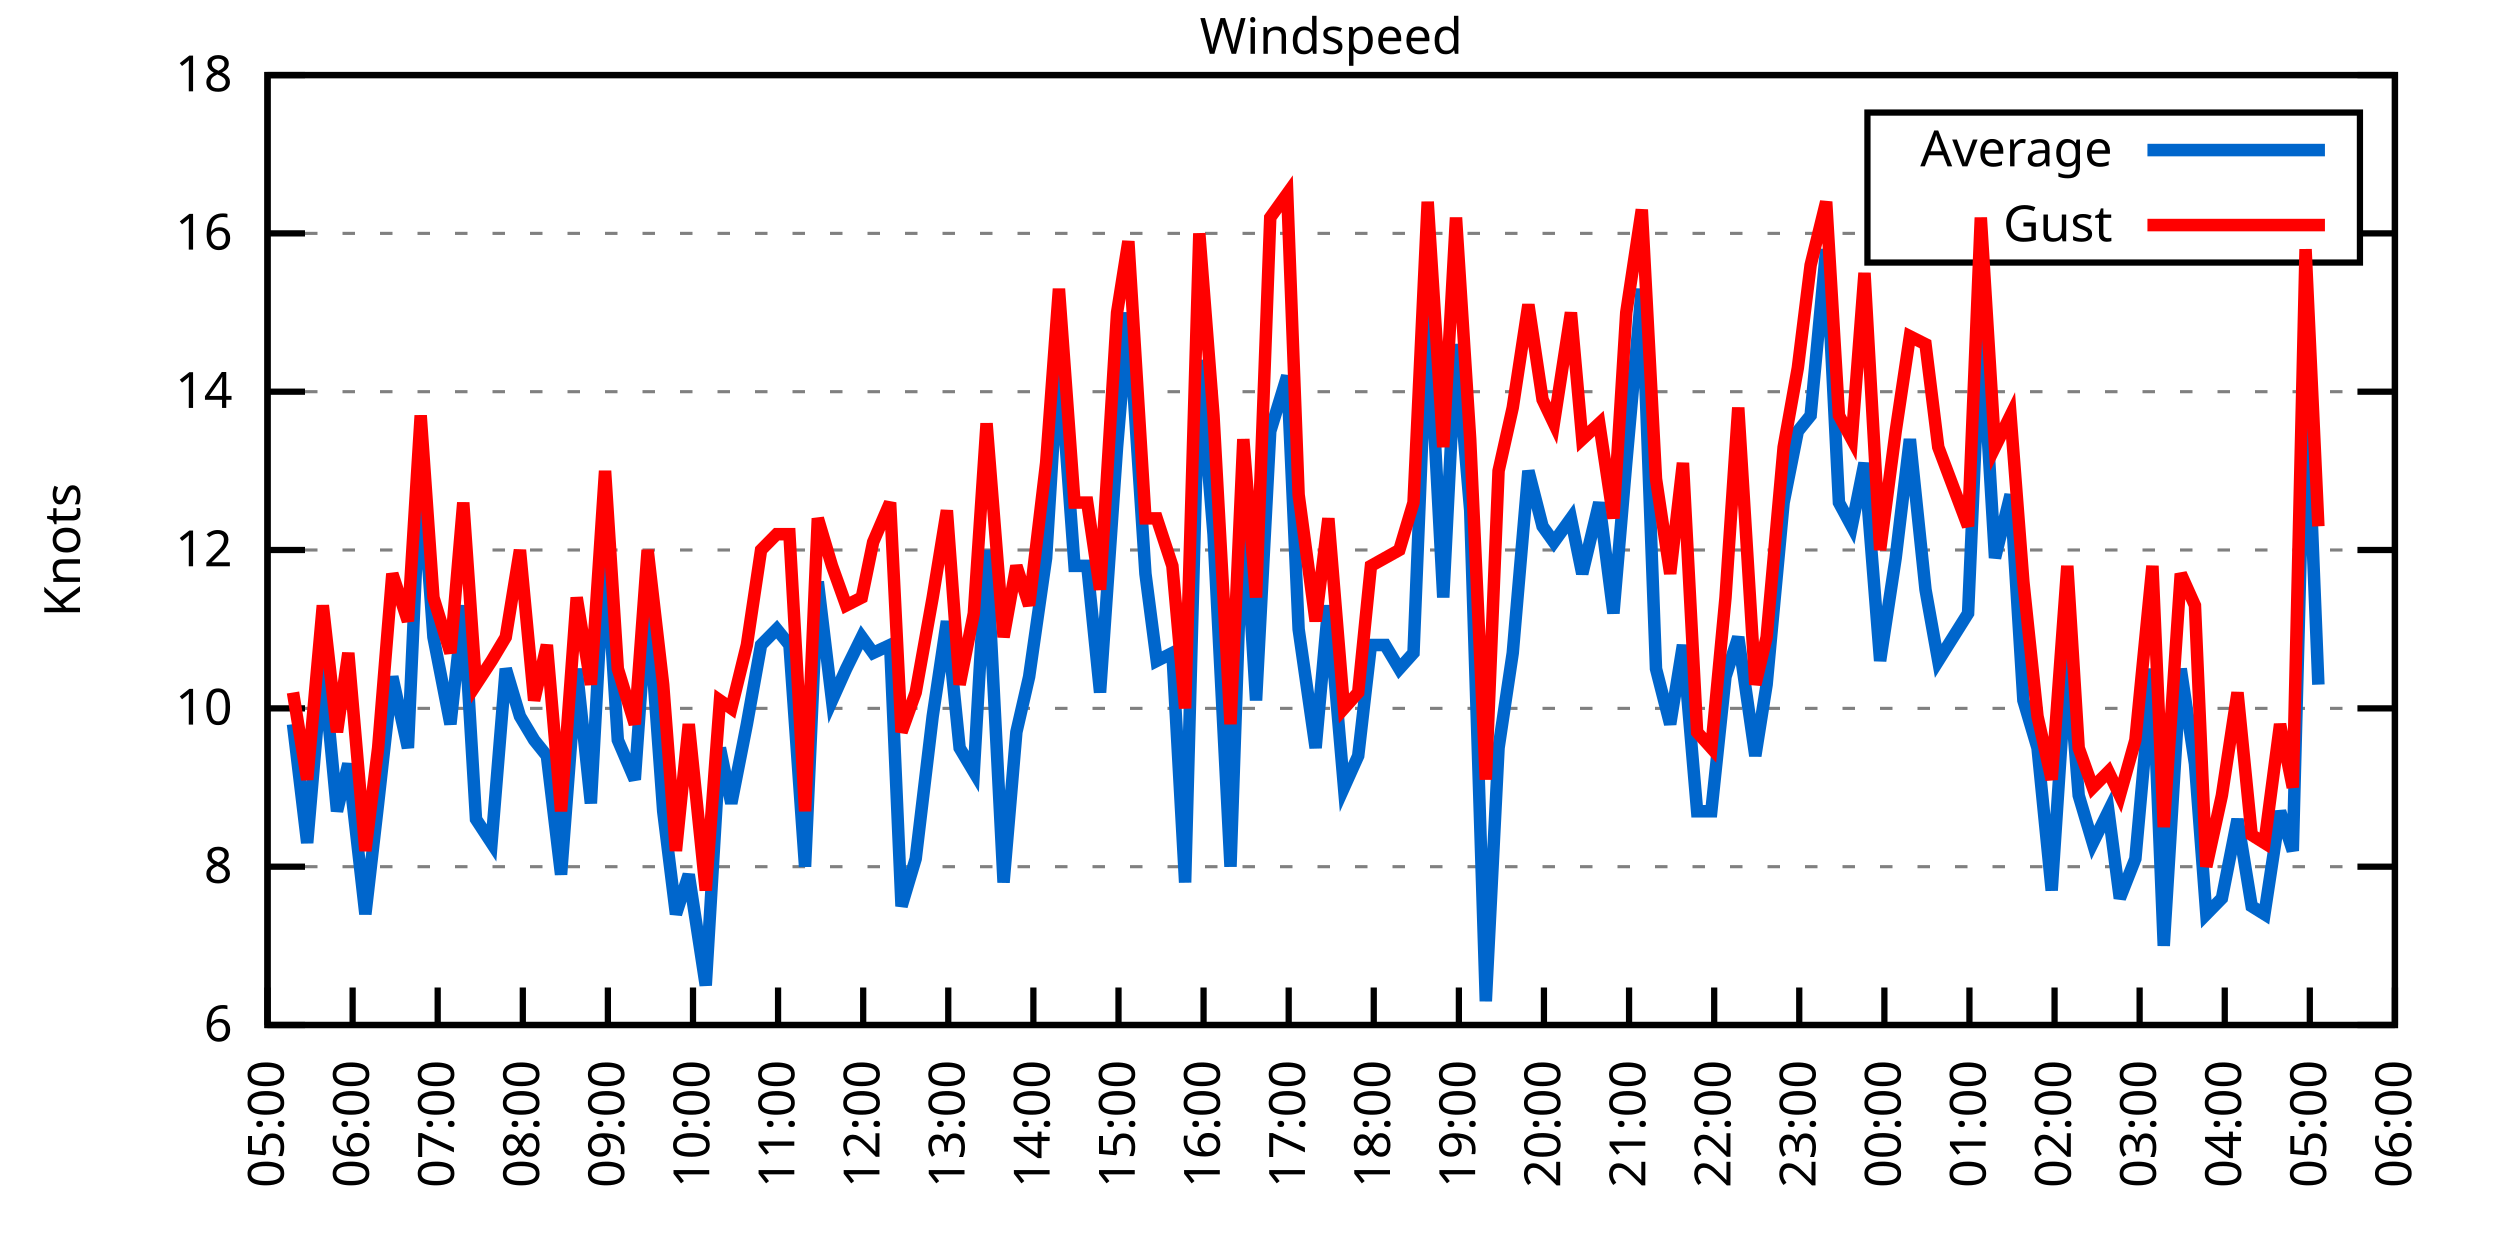
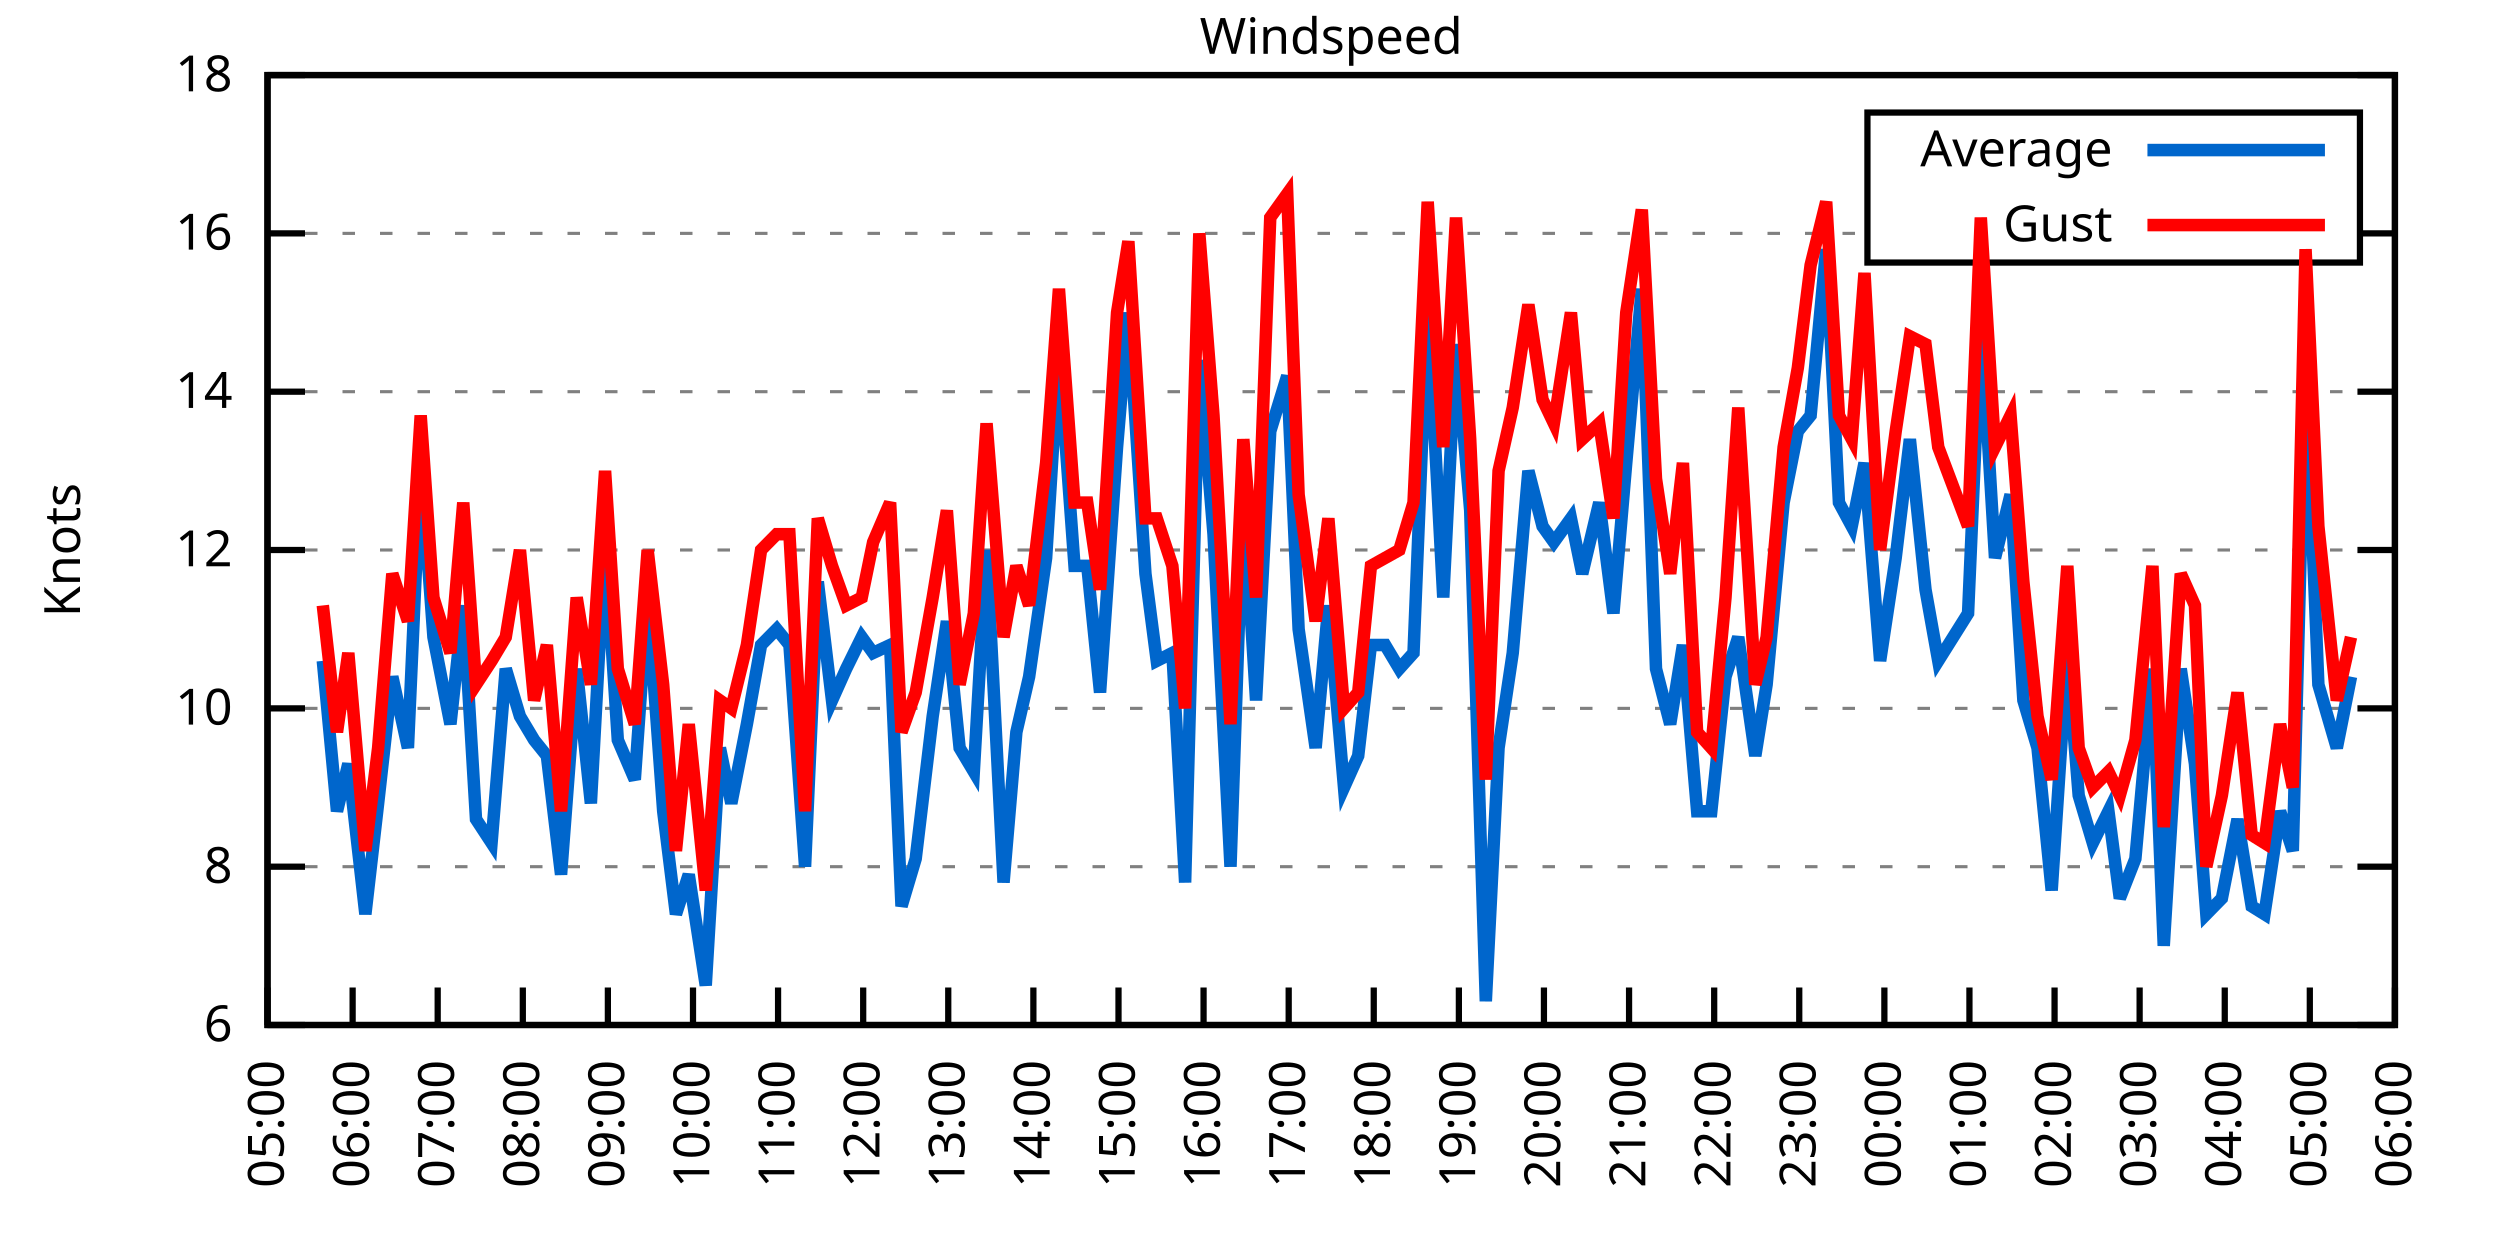
<svg xmlns="http://www.w3.org/2000/svg" xmlns:xlink="http://www.w3.org/1999/xlink" width="400" height="200" viewBox="0 0 400 200">
  <g id="gnuplot_canvas">
    <rect x="0" y="0" width="400" height="200" fill="none" />
    <defs>
      <circle id="gpDot" r="0.5" stroke-width="0.5" stroke="currentColor" />
      <path id="gpPt0" stroke-width="0.333" stroke="currentColor" d="M-1,0 h2 M0,-1 v2" />
      <path id="gpPt1" stroke-width="0.333" stroke="currentColor" d="M-1,-1 L1,1 M1,-1 L-1,1" />
      <path id="gpPt2" stroke-width="0.333" stroke="currentColor" d="M-1,0 L1,0 M0,-1 L0,1 M-1,-1 L1,1 M-1,1 L1,-1" />
      <rect id="gpPt3" stroke-width="0.333" stroke="currentColor" x="-1" y="-1" width="2" height="2" />
      <rect id="gpPt4" stroke-width="0.333" stroke="currentColor" fill="currentColor" x="-1" y="-1" width="2" height="2" />
      <circle id="gpPt5" stroke-width="0.333" stroke="currentColor" cx="0" cy="0" r="1" />
      <use xlink:href="#gpPt5" id="gpPt6" fill="currentColor" stroke="none" />
      <path id="gpPt7" stroke-width="0.333" stroke="currentColor" d="M0,-1.33 L-1.33,0.67 L1.33,0.67 z" />
      <use xlink:href="#gpPt7" id="gpPt8" fill="currentColor" stroke="none" />
      <use xlink:href="#gpPt7" id="gpPt9" stroke="currentColor" transform="rotate(180)" />
      <use xlink:href="#gpPt9" id="gpPt10" fill="currentColor" stroke="none" />
      <use xlink:href="#gpPt3" id="gpPt11" stroke="currentColor" transform="rotate(45)" />
      <use xlink:href="#gpPt11" id="gpPt12" fill="currentColor" stroke="none" />
      <path id="gpPt13" stroke-width="0.333" stroke="currentColor" d="M0,1.330 L1.265,0.411 L0.782,-1.067 L-0.782,-1.076 L-1.265,0.411 z" />
      <use xlink:href="#gpPt13" id="gpPt14" fill="currentColor" stroke="none" />
      <filter id="textbox" filterUnits="objectBoundingBox" x="0" y="0" height="1" width="1">
        <feFlood flood-color="white" flood-opacity="1" result="bgnd" />
        <feComposite in="SourceGraphic" in2="bgnd" operator="atop" />
      </filter>
      <filter id="greybox" filterUnits="objectBoundingBox" x="0" y="0" height="1" width="1">
        <feFlood flood-color="lightgrey" flood-opacity="1" result="grey" />
        <feComposite in="SourceGraphic" in2="grey" operator="atop" />
      </filter>
    </defs>
    <g fill="none" color="white" stroke="currentColor" stroke-width="1.00" stroke-linecap="butt" stroke-linejoin="miter">
</g>
    <g fill="none" color="black" stroke="currentColor" stroke-width="1.00" stroke-linecap="butt" stroke-linejoin="miter">
      <g stroke="none" shape-rendering="crispEdges">
        <polygon fill="rgb(255, 255, 255)" points="42.80,164.00 383.18,164.00 383.18,12.02 42.80,12.02 " />
      </g>
    </g>
    <g fill="none" color="black" stroke="currentColor" stroke-width="1.00" stroke-linecap="butt" stroke-linejoin="miter">
</g>
    <g fill="none" color="black" stroke="black" stroke-width="0.50" stroke-linecap="butt" stroke-linejoin="miter">
</g>
    <g fill="none" color="gray" stroke="currentColor" stroke-width="0.50" stroke-linecap="butt" stroke-linejoin="miter">
      <path stroke="gray" stroke-dasharray="2,4" class="gridline" d="M42.80,164.00 L383.19,164.00  " />
    </g>
    <g fill="none" color="gray" stroke="gray" stroke-width="1.00" stroke-linecap="butt" stroke-linejoin="miter">
</g>
    <g fill="none" color="black" stroke="currentColor" stroke-width="1.00" stroke-linecap="butt" stroke-linejoin="miter">
      <path stroke="black" d="M42.80,164.00 L48.80,164.00 M383.19,164.00 L377.19,164.00  " />
      <g transform="translate(37.20,166.60)" stroke="none" fill="black" font-family="Sans" font-size="8.00" text-anchor="end">
        <text>
          <tspan font-family="Sans"> 6</tspan>
        </text>
      </g>
    </g>
    <g fill="none" color="black" stroke="currentColor" stroke-width="1.00" stroke-linecap="butt" stroke-linejoin="miter">
</g>
    <g fill="none" color="black" stroke="black" stroke-width="0.50" stroke-linecap="butt" stroke-linejoin="miter">
</g>
    <g fill="none" color="gray" stroke="currentColor" stroke-width="0.50" stroke-linecap="butt" stroke-linejoin="miter">
      <path stroke="gray" stroke-dasharray="2,4" class="gridline" d="M42.80,138.67 L383.19,138.67  " />
    </g>
    <g fill="none" color="gray" stroke="gray" stroke-width="1.00" stroke-linecap="butt" stroke-linejoin="miter">
</g>
    <g fill="none" color="black" stroke="currentColor" stroke-width="1.00" stroke-linecap="butt" stroke-linejoin="miter">
      <path stroke="black" d="M42.80,138.67 L48.80,138.67 M383.19,138.67 L377.19,138.67  " />
      <g transform="translate(37.20,141.27)" stroke="none" fill="black" font-family="Sans" font-size="8.00" text-anchor="end">
        <text>
          <tspan font-family="Sans"> 8</tspan>
        </text>
      </g>
    </g>
    <g fill="none" color="black" stroke="currentColor" stroke-width="1.00" stroke-linecap="butt" stroke-linejoin="miter">
</g>
    <g fill="none" color="black" stroke="black" stroke-width="0.50" stroke-linecap="butt" stroke-linejoin="miter">
</g>
    <g fill="none" color="gray" stroke="currentColor" stroke-width="0.50" stroke-linecap="butt" stroke-linejoin="miter">
      <path stroke="gray" stroke-dasharray="2,4" class="gridline" d="M42.80,113.34 L383.19,113.34  " />
    </g>
    <g fill="none" color="gray" stroke="gray" stroke-width="1.00" stroke-linecap="butt" stroke-linejoin="miter">
</g>
    <g fill="none" color="black" stroke="currentColor" stroke-width="1.00" stroke-linecap="butt" stroke-linejoin="miter">
      <path stroke="black" d="M42.80,113.34 L48.80,113.34 M383.19,113.34 L377.19,113.34  " />
      <g transform="translate(37.20,115.94)" stroke="none" fill="black" font-family="Sans" font-size="8.00" text-anchor="end">
        <text>
          <tspan font-family="Sans"> 10</tspan>
        </text>
      </g>
    </g>
    <g fill="none" color="black" stroke="currentColor" stroke-width="1.00" stroke-linecap="butt" stroke-linejoin="miter">
</g>
    <g fill="none" color="black" stroke="black" stroke-width="0.50" stroke-linecap="butt" stroke-linejoin="miter">
</g>
    <g fill="none" color="gray" stroke="currentColor" stroke-width="0.50" stroke-linecap="butt" stroke-linejoin="miter">
      <path stroke="gray" stroke-dasharray="2,4" class="gridline" d="M42.80,88.00 L383.19,88.00  " />
    </g>
    <g fill="none" color="gray" stroke="gray" stroke-width="1.00" stroke-linecap="butt" stroke-linejoin="miter">
</g>
    <g fill="none" color="black" stroke="currentColor" stroke-width="1.00" stroke-linecap="butt" stroke-linejoin="miter">
      <path stroke="black" d="M42.80,88.00 L48.80,88.00 M383.19,88.00 L377.19,88.00  " />
      <g transform="translate(37.20,90.60)" stroke="none" fill="black" font-family="Sans" font-size="8.00" text-anchor="end">
        <text>
          <tspan font-family="Sans"> 12</tspan>
        </text>
      </g>
    </g>
    <g fill="none" color="black" stroke="currentColor" stroke-width="1.00" stroke-linecap="butt" stroke-linejoin="miter">
</g>
    <g fill="none" color="black" stroke="black" stroke-width="0.50" stroke-linecap="butt" stroke-linejoin="miter">
</g>
    <g fill="none" color="gray" stroke="currentColor" stroke-width="0.50" stroke-linecap="butt" stroke-linejoin="miter">
      <path stroke="gray" stroke-dasharray="2,4" class="gridline" d="M42.80,62.67 L383.19,62.67  " />
    </g>
    <g fill="none" color="gray" stroke="gray" stroke-width="1.00" stroke-linecap="butt" stroke-linejoin="miter">
</g>
    <g fill="none" color="black" stroke="currentColor" stroke-width="1.00" stroke-linecap="butt" stroke-linejoin="miter">
      <path stroke="black" d="M42.80,62.67 L48.80,62.67 M383.19,62.67 L377.19,62.67  " />
      <g transform="translate(37.20,65.27)" stroke="none" fill="black" font-family="Sans" font-size="8.00" text-anchor="end">
        <text>
          <tspan font-family="Sans"> 14</tspan>
        </text>
      </g>
    </g>
    <g fill="none" color="black" stroke="currentColor" stroke-width="1.00" stroke-linecap="butt" stroke-linejoin="miter">
</g>
    <g fill="none" color="black" stroke="black" stroke-width="0.50" stroke-linecap="butt" stroke-linejoin="miter">
</g>
    <g fill="none" color="gray" stroke="currentColor" stroke-width="0.50" stroke-linecap="butt" stroke-linejoin="miter">
      <path stroke="gray" stroke-dasharray="2,4" class="gridline" d="M42.80,37.34 L298.79,37.34 M377.59,37.34 L383.19,37.34  " />
    </g>
    <g fill="none" color="gray" stroke="gray" stroke-width="1.00" stroke-linecap="butt" stroke-linejoin="miter">
</g>
    <g fill="none" color="black" stroke="currentColor" stroke-width="1.00" stroke-linecap="butt" stroke-linejoin="miter">
      <path stroke="black" d="M42.80,37.34 L48.80,37.34 M383.19,37.34 L377.19,37.34  " />
      <g transform="translate(37.20,39.94)" stroke="none" fill="black" font-family="Sans" font-size="8.00" text-anchor="end">
        <text>
          <tspan font-family="Sans"> 16</tspan>
        </text>
      </g>
    </g>
    <g fill="none" color="black" stroke="currentColor" stroke-width="1.00" stroke-linecap="butt" stroke-linejoin="miter">
</g>
    <g fill="none" color="black" stroke="black" stroke-width="0.50" stroke-linecap="butt" stroke-linejoin="miter">
</g>
    <g fill="none" color="gray" stroke="currentColor" stroke-width="0.50" stroke-linecap="butt" stroke-linejoin="miter">
      <path stroke="gray" stroke-dasharray="2,4" class="gridline" d="M42.80,12.01 L383.19,12.01  " />
    </g>
    <g fill="none" color="gray" stroke="gray" stroke-width="1.00" stroke-linecap="butt" stroke-linejoin="miter">
</g>
    <g fill="none" color="black" stroke="currentColor" stroke-width="1.00" stroke-linecap="butt" stroke-linejoin="miter">
      <path stroke="black" d="M42.80,12.01 L48.80,12.01 M383.19,12.01 L377.19,12.01  " />
      <g transform="translate(37.20,14.61)" stroke="none" fill="black" font-family="Sans" font-size="8.00" text-anchor="end">
        <text>
          <tspan font-family="Sans"> 18</tspan>
        </text>
      </g>
    </g>
    <g fill="none" color="black" stroke="currentColor" stroke-width="1.00" stroke-linecap="butt" stroke-linejoin="miter">
      <path stroke="black" d="M42.80,164.00 L42.80,158.00  " />
      <g transform="translate(45.40,169.60) rotate(270.00)" stroke="none" fill="black" font-family="Sans" font-size="8.00" text-anchor="end">
        <text>
          <tspan font-family="Sans">05:00</tspan>
        </text>
      </g>
    </g>
    <g fill="none" color="black" stroke="currentColor" stroke-width="1.00" stroke-linecap="butt" stroke-linejoin="miter">
      <path stroke="black" d="M56.42,164.00 L56.42,158.00  " />
      <g transform="translate(59.02,169.60) rotate(270.00)" stroke="none" fill="black" font-family="Sans" font-size="8.00" text-anchor="end">
        <text>
          <tspan font-family="Sans">06:00</tspan>
        </text>
      </g>
    </g>
    <g fill="none" color="black" stroke="currentColor" stroke-width="1.00" stroke-linecap="butt" stroke-linejoin="miter">
      <path stroke="black" d="M70.03,164.00 L70.03,158.00  " />
      <g transform="translate(72.63,169.60) rotate(270.00)" stroke="none" fill="black" font-family="Sans" font-size="8.00" text-anchor="end">
        <text>
          <tspan font-family="Sans">07:00</tspan>
        </text>
      </g>
    </g>
    <g fill="none" color="black" stroke="currentColor" stroke-width="1.00" stroke-linecap="butt" stroke-linejoin="miter">
      <path stroke="black" d="M83.65,164.00 L83.65,158.00  " />
      <g transform="translate(86.25,169.60) rotate(270.00)" stroke="none" fill="black" font-family="Sans" font-size="8.00" text-anchor="end">
        <text>
          <tspan font-family="Sans">08:00</tspan>
        </text>
      </g>
    </g>
    <g fill="none" color="black" stroke="currentColor" stroke-width="1.00" stroke-linecap="butt" stroke-linejoin="miter">
      <path stroke="black" d="M97.26,164.00 L97.26,158.00  " />
      <g transform="translate(99.86,169.60) rotate(270.00)" stroke="none" fill="black" font-family="Sans" font-size="8.00" text-anchor="end">
        <text>
          <tspan font-family="Sans">09:00</tspan>
        </text>
      </g>
    </g>
    <g fill="none" color="black" stroke="currentColor" stroke-width="1.00" stroke-linecap="butt" stroke-linejoin="miter">
      <path stroke="black" d="M110.88,164.00 L110.88,158.00  " />
      <g transform="translate(113.48,169.60) rotate(270.00)" stroke="none" fill="black" font-family="Sans" font-size="8.00" text-anchor="end">
        <text>
          <tspan font-family="Sans">10:00</tspan>
        </text>
      </g>
    </g>
    <g fill="none" color="black" stroke="currentColor" stroke-width="1.00" stroke-linecap="butt" stroke-linejoin="miter">
      <path stroke="black" d="M124.49,164.00 L124.49,158.00  " />
      <g transform="translate(127.09,169.60) rotate(270.00)" stroke="none" fill="black" font-family="Sans" font-size="8.00" text-anchor="end">
        <text>
          <tspan font-family="Sans">11:00</tspan>
        </text>
      </g>
    </g>
    <g fill="none" color="black" stroke="currentColor" stroke-width="1.00" stroke-linecap="butt" stroke-linejoin="miter">
      <path stroke="black" d="M138.11,164.00 L138.11,158.00  " />
      <g transform="translate(140.71,169.60) rotate(270.00)" stroke="none" fill="black" font-family="Sans" font-size="8.00" text-anchor="end">
        <text>
          <tspan font-family="Sans">12:00</tspan>
        </text>
      </g>
    </g>
    <g fill="none" color="black" stroke="currentColor" stroke-width="1.00" stroke-linecap="butt" stroke-linejoin="miter">
      <path stroke="black" d="M151.72,164.00 L151.72,158.00  " />
      <g transform="translate(154.32,169.60) rotate(270.00)" stroke="none" fill="black" font-family="Sans" font-size="8.00" text-anchor="end">
        <text>
          <tspan font-family="Sans">13:00</tspan>
        </text>
      </g>
    </g>
    <g fill="none" color="black" stroke="currentColor" stroke-width="1.00" stroke-linecap="butt" stroke-linejoin="miter">
      <path stroke="black" d="M165.34,164.00 L165.34,158.00  " />
      <g transform="translate(167.94,169.60) rotate(270.00)" stroke="none" fill="black" font-family="Sans" font-size="8.00" text-anchor="end">
        <text>
          <tspan font-family="Sans">14:00</tspan>
        </text>
      </g>
    </g>
    <g fill="none" color="black" stroke="currentColor" stroke-width="1.00" stroke-linecap="butt" stroke-linejoin="miter">
      <path stroke="black" d="M178.96,164.00 L178.96,158.00  " />
      <g transform="translate(181.56,169.60) rotate(270.00)" stroke="none" fill="black" font-family="Sans" font-size="8.00" text-anchor="end">
        <text>
          <tspan font-family="Sans">15:00</tspan>
        </text>
      </g>
    </g>
    <g fill="none" color="black" stroke="currentColor" stroke-width="1.00" stroke-linecap="butt" stroke-linejoin="miter">
      <path stroke="black" d="M192.57,164.00 L192.57,158.00  " />
      <g transform="translate(195.17,169.60) rotate(270.00)" stroke="none" fill="black" font-family="Sans" font-size="8.00" text-anchor="end">
        <text>
          <tspan font-family="Sans">16:00</tspan>
        </text>
      </g>
    </g>
    <g fill="none" color="black" stroke="currentColor" stroke-width="1.00" stroke-linecap="butt" stroke-linejoin="miter">
      <path stroke="black" d="M206.19,164.00 L206.19,158.00  " />
      <g transform="translate(208.79,169.60) rotate(270.00)" stroke="none" fill="black" font-family="Sans" font-size="8.00" text-anchor="end">
        <text>
          <tspan font-family="Sans">17:00</tspan>
        </text>
      </g>
    </g>
    <g fill="none" color="black" stroke="currentColor" stroke-width="1.00" stroke-linecap="butt" stroke-linejoin="miter">
      <path stroke="black" d="M219.80,164.00 L219.80,158.00  " />
      <g transform="translate(222.40,169.60) rotate(270.00)" stroke="none" fill="black" font-family="Sans" font-size="8.00" text-anchor="end">
        <text>
          <tspan font-family="Sans">18:00</tspan>
        </text>
      </g>
    </g>
    <g fill="none" color="black" stroke="currentColor" stroke-width="1.00" stroke-linecap="butt" stroke-linejoin="miter">
      <path stroke="black" d="M233.42,164.00 L233.42,158.00  " />
      <g transform="translate(236.02,169.60) rotate(270.00)" stroke="none" fill="black" font-family="Sans" font-size="8.00" text-anchor="end">
        <text>
          <tspan font-family="Sans">19:00</tspan>
        </text>
      </g>
    </g>
    <g fill="none" color="black" stroke="currentColor" stroke-width="1.00" stroke-linecap="butt" stroke-linejoin="miter">
      <path stroke="black" d="M247.03,164.00 L247.03,158.00  " />
      <g transform="translate(249.63,169.60) rotate(270.00)" stroke="none" fill="black" font-family="Sans" font-size="8.00" text-anchor="end">
        <text>
          <tspan font-family="Sans">20:00</tspan>
        </text>
      </g>
    </g>
    <g fill="none" color="black" stroke="currentColor" stroke-width="1.00" stroke-linecap="butt" stroke-linejoin="miter">
      <path stroke="black" d="M260.65,164.00 L260.65,158.00  " />
      <g transform="translate(263.25,169.60) rotate(270.00)" stroke="none" fill="black" font-family="Sans" font-size="8.00" text-anchor="end">
        <text>
          <tspan font-family="Sans">21:00</tspan>
        </text>
      </g>
    </g>
    <g fill="none" color="black" stroke="currentColor" stroke-width="1.00" stroke-linecap="butt" stroke-linejoin="miter">
      <path stroke="black" d="M274.27,164.00 L274.27,158.00  " />
      <g transform="translate(276.87,169.60) rotate(270.00)" stroke="none" fill="black" font-family="Sans" font-size="8.00" text-anchor="end">
        <text>
          <tspan font-family="Sans">22:00</tspan>
        </text>
      </g>
    </g>
    <g fill="none" color="black" stroke="currentColor" stroke-width="1.00" stroke-linecap="butt" stroke-linejoin="miter">
      <path stroke="black" d="M287.88,164.00 L287.88,158.00  " />
      <g transform="translate(290.48,169.60) rotate(270.00)" stroke="none" fill="black" font-family="Sans" font-size="8.00" text-anchor="end">
        <text>
          <tspan font-family="Sans">23:00</tspan>
        </text>
      </g>
    </g>
    <g fill="none" color="black" stroke="currentColor" stroke-width="1.00" stroke-linecap="butt" stroke-linejoin="miter">
      <path stroke="black" d="M301.50,164.00 L301.50,158.00  " />
      <g transform="translate(304.10,169.60) rotate(270.00)" stroke="none" fill="black" font-family="Sans" font-size="8.00" text-anchor="end">
        <text>
          <tspan font-family="Sans">00:00</tspan>
        </text>
      </g>
    </g>
    <g fill="none" color="black" stroke="currentColor" stroke-width="1.00" stroke-linecap="butt" stroke-linejoin="miter">
      <path stroke="black" d="M315.11,164.00 L315.11,158.00  " />
      <g transform="translate(317.71,169.60) rotate(270.00)" stroke="none" fill="black" font-family="Sans" font-size="8.00" text-anchor="end">
        <text>
          <tspan font-family="Sans">01:00</tspan>
        </text>
      </g>
    </g>
    <g fill="none" color="black" stroke="currentColor" stroke-width="1.00" stroke-linecap="butt" stroke-linejoin="miter">
      <path stroke="black" d="M328.73,164.00 L328.73,158.00  " />
      <g transform="translate(331.33,169.60) rotate(270.00)" stroke="none" fill="black" font-family="Sans" font-size="8.00" text-anchor="end">
        <text>
          <tspan font-family="Sans">02:00</tspan>
        </text>
      </g>
    </g>
    <g fill="none" color="black" stroke="currentColor" stroke-width="1.00" stroke-linecap="butt" stroke-linejoin="miter">
      <path stroke="black" d="M342.34,164.00 L342.34,158.00  " />
      <g transform="translate(344.94,169.60) rotate(270.00)" stroke="none" fill="black" font-family="Sans" font-size="8.00" text-anchor="end">
        <text>
          <tspan font-family="Sans">03:00</tspan>
        </text>
      </g>
    </g>
    <g fill="none" color="black" stroke="currentColor" stroke-width="1.00" stroke-linecap="butt" stroke-linejoin="miter">
      <path stroke="black" d="M355.96,164.00 L355.96,158.00  " />
      <g transform="translate(358.56,169.60) rotate(270.00)" stroke="none" fill="black" font-family="Sans" font-size="8.00" text-anchor="end">
        <text>
          <tspan font-family="Sans">04:00</tspan>
        </text>
      </g>
    </g>
    <g fill="none" color="black" stroke="currentColor" stroke-width="1.00" stroke-linecap="butt" stroke-linejoin="miter">
      <path stroke="black" d="M369.57,164.00 L369.57,158.00  " />
      <g transform="translate(372.17,169.60) rotate(270.00)" stroke="none" fill="black" font-family="Sans" font-size="8.00" text-anchor="end">
        <text>
          <tspan font-family="Sans">05:00</tspan>
        </text>
      </g>
    </g>
    <g fill="none" color="black" stroke="currentColor" stroke-width="1.00" stroke-linecap="butt" stroke-linejoin="miter">
      <path stroke="black" d="M383.19,164.00 L383.19,158.00  " />
      <g transform="translate(385.79,169.60) rotate(270.00)" stroke="none" fill="black" font-family="Sans" font-size="8.00" text-anchor="end">
        <text>
          <tspan font-family="Sans">06:00</tspan>
        </text>
      </g>
    </g>
    <g fill="none" color="black" stroke="currentColor" stroke-width="1.00" stroke-linecap="butt" stroke-linejoin="miter">
</g>
    <g fill="none" color="black" stroke="currentColor" stroke-width="1.00" stroke-linecap="butt" stroke-linejoin="miter">
      <path stroke="black" d="M42.80,12.01 L42.80,164.00 L383.19,164.00 L383.19,12.01 L42.80,12.01 Z  " />
    </g>
    <g fill="none" color="black" stroke="currentColor" stroke-width="1.00" stroke-linecap="butt" stroke-linejoin="miter">
</g>
    <g fill="none" color="black" stroke="currentColor" stroke-width="1.00" stroke-linecap="butt" stroke-linejoin="miter">
      <path stroke="black" d="M298.79,42.01 L298.79,18.01 L377.59,18.01 L377.59,42.01 L298.79,42.01 Z  " />
    </g>
    <g id="Windspeed_plot_1">
      <g fill="none" color="white" stroke="black" stroke-width="2.00" stroke-linecap="butt" stroke-linejoin="miter">
</g>
      <g fill="none" color="black" stroke="currentColor" stroke-width="2.00" stroke-linecap="butt" stroke-linejoin="miter">
        <g transform="translate(337.99,26.61)" stroke="none" fill="black" font-family="Sans" font-size="8.00" text-anchor="end">
          <text>
            <tspan font-family="Sans">Average</tspan>
          </text>
        </g>
      </g>
      <g fill="none" color="black" stroke="currentColor" stroke-width="2.00" stroke-linecap="butt" stroke-linejoin="miter">
-         <path stroke="rgb(  0, 102, 204)" d="M343.59,24.01 L371.99,24.01 M46.88,115.87 L49.15,134.87 L51.65,105.74 L53.92,129.80 L55.73,122.20 L58.46,146.27   L60.50,128.54 L62.77,108.27 L65.27,119.67 L67.31,74.07 L69.35,101.94 L72.07,115.87 L74.12,96.87 L76.16,131.07   L78.65,134.87 L80.92,107.00 L83.19,114.60 L85.46,118.40 L87.50,120.94 L89.77,139.93 L92.27,107.00 L94.54,128.54   L96.81,86.74 L98.85,118.40 L101.57,124.74 L103.62,95.60 L106.11,129.80 L108.15,146.27 L110.20,139.93 L112.92,157.67   L115.19,119.67 L117.01,128.54 L119.50,115.87 L121.77,103.20 L124.27,100.67 L126.31,103.20 L128.81,138.67 L130.85,93.07   L133.12,112.07 L135.39,107.00 L137.88,101.94 L139.70,104.47 L142.42,103.20 L144.24,145.00 L146.51,137.40 L149.23,114.60   L151.50,99.40 L153.54,119.67 L155.81,123.47 L157.85,88.00 L160.57,141.20 L162.62,117.14 L164.66,108.27 L167.38,89.27   L169.43,56.34 L171.92,90.54 L173.96,90.54 L176.01,110.80 L178.73,71.54 L180.54,50.01 L183.27,91.80 L185.08,105.74   L187.58,104.47 L189.62,141.20 L191.89,57.61 L194.16,85.47 L196.88,138.67 L198.93,79.14 L200.97,112.07 L203.24,69.01   L205.96,60.14 L207.78,100.67 L210.50,119.67 L212.54,96.87 L215.04,126.00 L217.31,120.94 L219.35,103.20 L221.62,103.20   L223.89,107.00 L226.16,104.47 L228.43,48.74 L230.92,95.60 L232.96,55.07 L235.23,81.67 L237.73,160.20 L239.77,119.67   L242.04,104.47 L244.54,75.34 L246.81,84.21 L248.62,86.74 L251.35,82.94 L253.16,91.80 L255.88,80.41 L258.15,98.14   L260.20,74.07 L262.69,46.21 L264.96,107.00 L267.23,115.87 L269.27,103.20 L271.54,129.80 L273.81,129.80 L276.08,108.27   L278.12,101.94 L280.85,120.94 L282.66,109.54 L285.38,80.41 L287.65,69.01 L289.70,66.47 L292.19,39.87 L294.23,80.41   L296.28,84.21 L298.32,74.07 L300.82,105.74 L303.31,89.27 L305.58,70.27 L308.08,94.34 L310.12,105.74 L314.89,98.14   L316.93,51.27 L319.20,89.27 L321.69,79.14 L323.74,112.07 L326.00,119.67 L328.27,142.47 L330.77,104.47 L332.59,127.27   L334.85,134.87 L337.35,129.80 L339.17,143.73 L341.66,137.40 L344.39,107.00 L346.20,151.33 L348.92,107.00 L351.19,122.20   L353.01,146.27 L355.50,143.73 L358.00,131.07 L360.27,145.00 L362.31,146.27 L364.81,129.80 L366.85,136.14 L368.89,58.87   L370.94,109.54  " />
+         <path stroke="rgb(  0, 102, 204)" d="M343.59,24.01 L371.99,24.01 M51.65,105.74 L53.92,129.80 L55.73,122.20 L58.46,146.27 L60.50,128.54 L62.77,108.27   L65.27,119.67 L67.31,74.07 L69.35,101.94 L72.07,115.87 L74.12,96.87 L76.16,131.07 L78.65,134.87 L80.92,107.00   L83.19,114.60 L85.46,118.40 L87.50,120.94 L89.77,139.93 L92.27,107.00 L94.54,128.54 L96.81,86.74 L98.85,118.40   L101.57,124.74 L103.62,95.60 L106.11,129.80 L108.15,146.27 L110.20,139.93 L112.92,157.67 L115.19,119.67 L117.01,128.54   L119.50,115.87 L121.77,103.20 L124.27,100.67 L126.31,103.20 L128.81,138.67 L130.85,93.07 L133.12,112.07 L135.39,107.00   L137.88,101.94 L139.70,104.47 L142.42,103.20 L144.24,145.00 L146.51,137.40 L149.23,114.60 L151.50,99.40 L153.54,119.67   L155.81,123.47 L157.85,88.00 L160.57,141.20 L162.62,117.14 L164.66,108.27 L167.38,89.27 L169.43,56.34 L171.92,90.54   L173.96,90.54 L176.01,110.80 L178.73,71.54 L180.54,50.01 L183.27,91.80 L185.08,105.74 L187.58,104.47 L189.62,141.20   L191.89,57.61 L194.16,85.47 L196.88,138.67 L198.93,79.14 L200.97,112.07 L203.24,69.01 L205.96,60.14 L207.78,100.67   L210.50,119.67 L212.54,96.87 L215.04,126.00 L217.31,120.94 L219.35,103.20 L221.62,103.20 L223.89,107.00 L226.16,104.47   L228.43,48.74 L230.92,95.60 L232.96,55.07 L235.23,81.67 L237.73,160.20 L239.77,119.67 L242.04,104.47 L244.54,75.34   L246.81,84.21 L248.62,86.74 L251.35,82.94 L253.16,91.80 L255.88,80.41 L258.15,98.14 L260.20,74.07 L262.69,46.21   L264.96,107.00 L267.23,115.87 L269.27,103.20 L271.54,129.80 L273.81,129.80 L276.08,108.27 L278.12,101.94 L280.85,120.94   L282.66,109.54 L285.38,80.41 L287.65,69.01 L289.70,66.47 L292.19,39.87 L294.23,80.41 L296.28,84.21 L298.32,74.07   L300.82,105.74 L303.31,89.27 L305.58,70.27 L308.08,94.34 L310.12,105.74 L314.89,98.14 L316.93,51.27 L319.20,89.27   L321.69,79.14 L323.74,112.07 L326.00,119.67 L328.27,142.47 L330.77,104.47 L332.59,127.27 L334.85,134.87 L337.35,129.80   L339.17,143.73 L341.66,137.40 L344.39,107.00 L346.20,151.33 L348.92,107.00 L351.19,122.20 L353.01,146.27 L355.50,143.73   L358.00,131.07 L360.27,145.00 L362.31,146.27 L364.81,129.80 L366.85,136.14 L368.89,58.87 L370.94,109.54 L373.89,119.67   L376.16,108.27  " />
      </g>
    </g>
    <g id="Windspeed_plot_2">
      <g fill="none" color="black" stroke="currentColor" stroke-width="2.00" stroke-linecap="butt" stroke-linejoin="miter">
        <g transform="translate(337.99,38.61)" stroke="none" fill="black" font-family="Sans" font-size="8.00" text-anchor="end">
          <text>
            <tspan font-family="Sans">Gust</tspan>
          </text>
        </g>
      </g>
      <g fill="none" color="black" stroke="currentColor" stroke-width="2.00" stroke-linecap="butt" stroke-linejoin="miter">
-         <path stroke="rgb(255,   0,   0)" d="M343.59,36.01 L371.99,36.01 M46.88,110.80 L49.15,124.74 L51.65,96.87 L53.92,117.14 L55.73,104.47 L58.46,136.14   L60.50,119.67 L62.77,91.80 L65.27,99.40 L67.31,66.47 L69.35,95.60 L72.07,104.47 L74.12,80.41 L76.16,109.54   L78.65,105.74 L80.92,101.94 L83.19,88.00 L85.46,112.07 L87.50,103.20 L89.77,129.80 L92.27,95.60 L94.54,109.54   L96.81,75.34 L98.85,107.00 L101.57,115.87 L103.62,88.00 L106.11,109.54 L108.15,136.14 L110.20,115.87 L112.92,142.47   L115.19,112.07 L117.01,113.34 L119.50,103.20 L121.77,88.00 L124.27,85.47 L126.31,85.47 L128.81,129.80 L130.85,82.94   L133.12,90.54 L135.39,96.87 L137.88,95.60 L139.70,86.74 L142.42,80.41 L144.24,117.14 L146.51,110.80 L149.23,95.60   L151.50,81.67 L153.54,109.54 L155.81,98.14 L157.85,67.74 L160.57,101.94 L162.62,90.54 L164.66,96.87 L167.38,74.07   L169.43,46.21 L171.92,80.41 L173.96,80.41 L176.01,94.34 L178.73,50.01 L180.54,38.61 L183.27,82.94 L185.08,82.94   L187.58,90.54 L189.62,113.34 L191.89,37.34 L194.16,66.47 L196.88,115.87 L198.93,70.27 L200.97,95.60 L203.24,34.81   L205.96,31.01 L207.78,79.14 L210.50,99.40 L212.54,82.94 L215.04,113.34 L217.31,110.80 L219.35,90.54 L221.62,89.27   L223.89,88.00 L226.16,80.41 L228.43,32.28 L230.92,71.54 L232.96,34.81 L235.23,70.27 L237.73,124.74 L239.77,75.34   L242.04,65.21 L244.54,48.74 L246.81,63.94 L248.62,67.74 L251.35,50.01 L253.16,70.27 L255.88,67.74 L258.15,82.94   L260.20,50.01 L262.69,33.54 L264.96,76.61 L267.23,91.80 L269.27,74.07 L271.54,117.14 L273.81,119.67 L276.08,95.60   L278.12,65.21 L280.85,109.54 L282.66,101.94 L285.38,71.54 L287.65,58.87 L289.70,42.41 L292.19,32.28 L294.23,66.47   L296.28,70.27 L298.32,43.67 L300.82,88.00 L303.31,69.01 L305.58,53.81 L308.08,55.07 L310.12,71.54 L314.89,84.21   L316.93,34.81 L319.20,71.54 L321.69,66.47 L323.74,93.07 L326.00,114.60 L328.27,124.74 L330.77,90.54 L332.59,119.67   L334.85,126.00 L337.35,123.47 L339.17,127.27 L341.66,118.40 L344.39,90.54 L346.20,132.34 L348.92,91.80 L351.19,96.87   L353.01,138.67 L355.50,127.27 L358.00,110.80 L360.27,133.60 L362.31,134.87 L364.81,115.87 L366.85,126.00 L368.89,39.87   L370.94,84.21  " />
+         <path stroke="rgb(255,   0,   0)" d="M343.59,36.01 L371.99,36.01 M51.65,96.87 L53.92,117.14 L55.73,104.47 L58.46,136.14 L60.50,119.67 L62.77,91.80   L65.27,99.40 L67.31,66.47 L69.35,95.60 L72.07,104.47 L74.12,80.41 L76.16,109.54 L78.65,105.74 L80.92,101.94   L83.19,88.00 L85.46,112.07 L87.50,103.20 L89.77,129.80 L92.27,95.60 L94.54,109.54 L96.81,75.34 L98.85,107.00   L101.57,115.87 L103.62,88.00 L106.11,109.54 L108.15,136.14 L110.20,115.87 L112.92,142.47 L115.19,112.07 L117.01,113.34   L119.50,103.20 L121.77,88.00 L124.27,85.47 L126.31,85.47 L128.81,129.80 L130.85,82.94 L133.12,90.54 L135.39,96.87   L137.88,95.60 L139.70,86.74 L142.42,80.41 L144.24,117.14 L146.51,110.80 L149.23,95.60 L151.50,81.67 L153.54,109.54   L155.81,98.14 L157.85,67.74 L160.57,101.94 L162.62,90.54 L164.66,96.87 L167.38,74.07 L169.43,46.21 L171.92,80.41   L173.96,80.41 L176.01,94.34 L178.73,50.01 L180.54,38.61 L183.27,82.94 L185.08,82.94 L187.58,90.54 L189.62,113.34   L191.89,37.34 L194.16,66.47 L196.88,115.87 L198.93,70.27 L200.97,95.60 L203.24,34.81 L205.96,31.01 L207.78,79.14   L210.50,99.40 L212.54,82.94 L215.04,113.34 L217.31,110.80 L219.35,90.54 L221.62,89.27 L223.89,88.00 L226.16,80.41   L228.43,32.28 L230.92,71.54 L232.96,34.81 L235.23,70.27 L237.73,124.74 L239.77,75.34 L242.04,65.21 L244.54,48.74   L246.81,63.94 L248.62,67.74 L251.35,50.01 L253.16,70.27 L255.88,67.74 L258.15,82.94 L260.20,50.01 L262.69,33.54   L264.96,76.61 L267.23,91.80 L269.27,74.07 L271.54,117.14 L273.81,119.67 L276.08,95.60 L278.12,65.21 L280.85,109.54   L282.66,101.94 L285.38,71.54 L287.65,58.87 L289.70,42.41 L292.19,32.28 L294.23,66.47 L296.28,70.27 L298.32,43.67   L300.82,88.00 L303.31,69.01 L305.58,53.81 L308.08,55.07 L310.12,71.54 L314.89,84.21 L316.93,34.81 L319.20,71.54   L321.69,66.47 L323.74,93.07 L326.00,114.60 L328.27,124.74 L330.77,90.54 L332.59,119.67 L334.85,126.00 L337.35,123.47   L339.17,127.27 L341.66,118.40 L344.39,90.54 L346.20,132.34 L348.92,91.80 L351.19,96.87 L353.01,138.67 L355.50,127.27   L358.00,110.80 L360.27,133.60 L362.31,134.87 L364.81,115.87 L366.85,126.00 L368.89,39.87 L370.94,84.21 L373.89,112.07   L376.16,101.94  " />
      </g>
    </g>
    <g fill="none" color="black" stroke="currentColor" stroke-width="2.00" stroke-linecap="butt" stroke-linejoin="miter">
</g>
    <g fill="none" color="black" stroke="black" stroke-width="1.00" stroke-linecap="butt" stroke-linejoin="miter">
</g>
    <g fill="none" color="black" stroke="currentColor" stroke-width="1.00" stroke-linecap="butt" stroke-linejoin="miter">
      <path stroke="black" d="M42.80,12.01 L42.80,164.00 L383.19,164.00 L383.19,12.01 L42.80,12.01 Z  " />
      <g transform="translate(12.80,88.01) rotate(270.00)" stroke="none" fill="black" font-family="Sans" font-size="8.00" text-anchor="middle">
        <text>
          <tspan font-family="Sans">Knots</tspan>
        </text>
      </g>
    </g>
    <g fill="none" color="black" stroke="currentColor" stroke-width="1.00" stroke-linecap="butt" stroke-linejoin="miter">
</g>
    <g fill="none" color="black" stroke="currentColor" stroke-width="1.00" stroke-linecap="butt" stroke-linejoin="miter">
      <g transform="translate(212.99,8.61)" stroke="none" fill="black" font-family="Sans" font-size="8.00" text-anchor="middle">
        <text>
          <tspan font-family="Sans">Windspeed</tspan>
        </text>
      </g>
    </g>
    <g fill="none" color="black" stroke="currentColor" stroke-width="1.00" stroke-linecap="butt" stroke-linejoin="miter">
</g>
  </g>
</svg>
